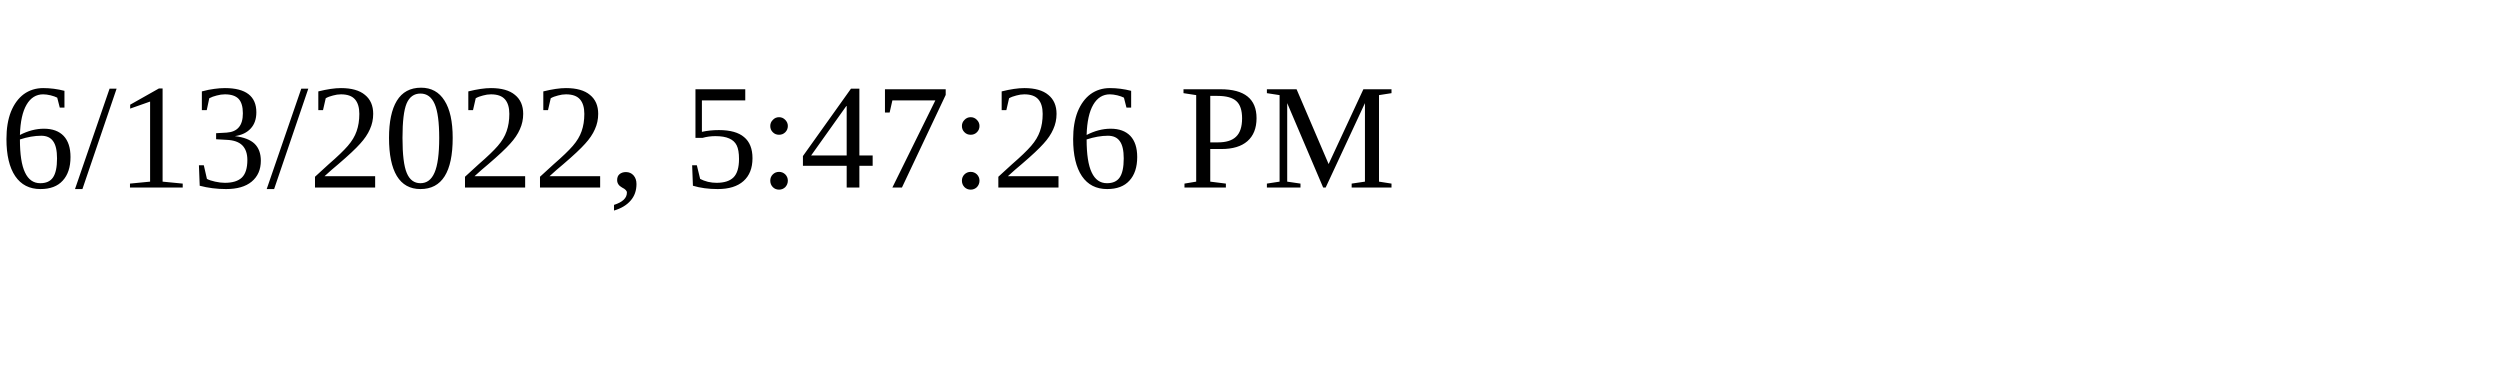
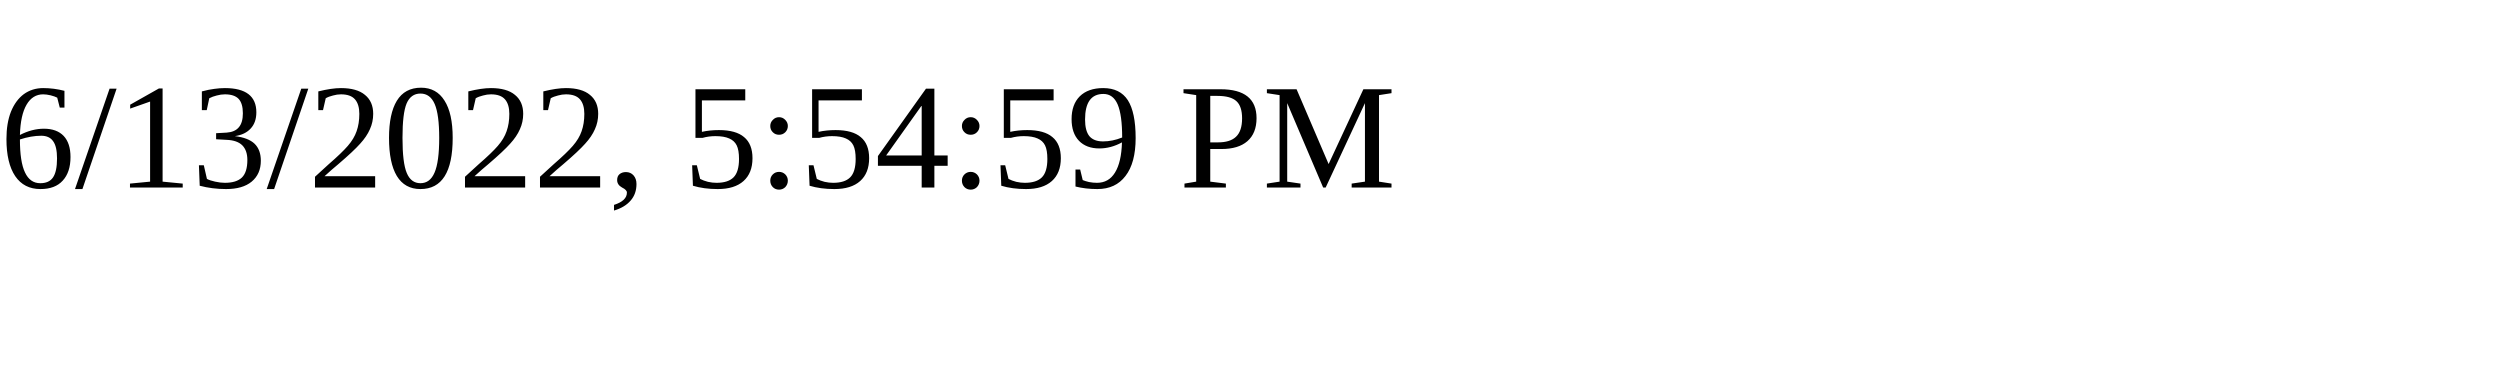
<svg xmlns="http://www.w3.org/2000/svg" height="30" width="200">
-   <text x="0" y="15">6/13/2022, 5:47:26 PM</text>
+   <text x="0" y="15">6/13/2022, 5:54:59 PM</text>
</svg>
